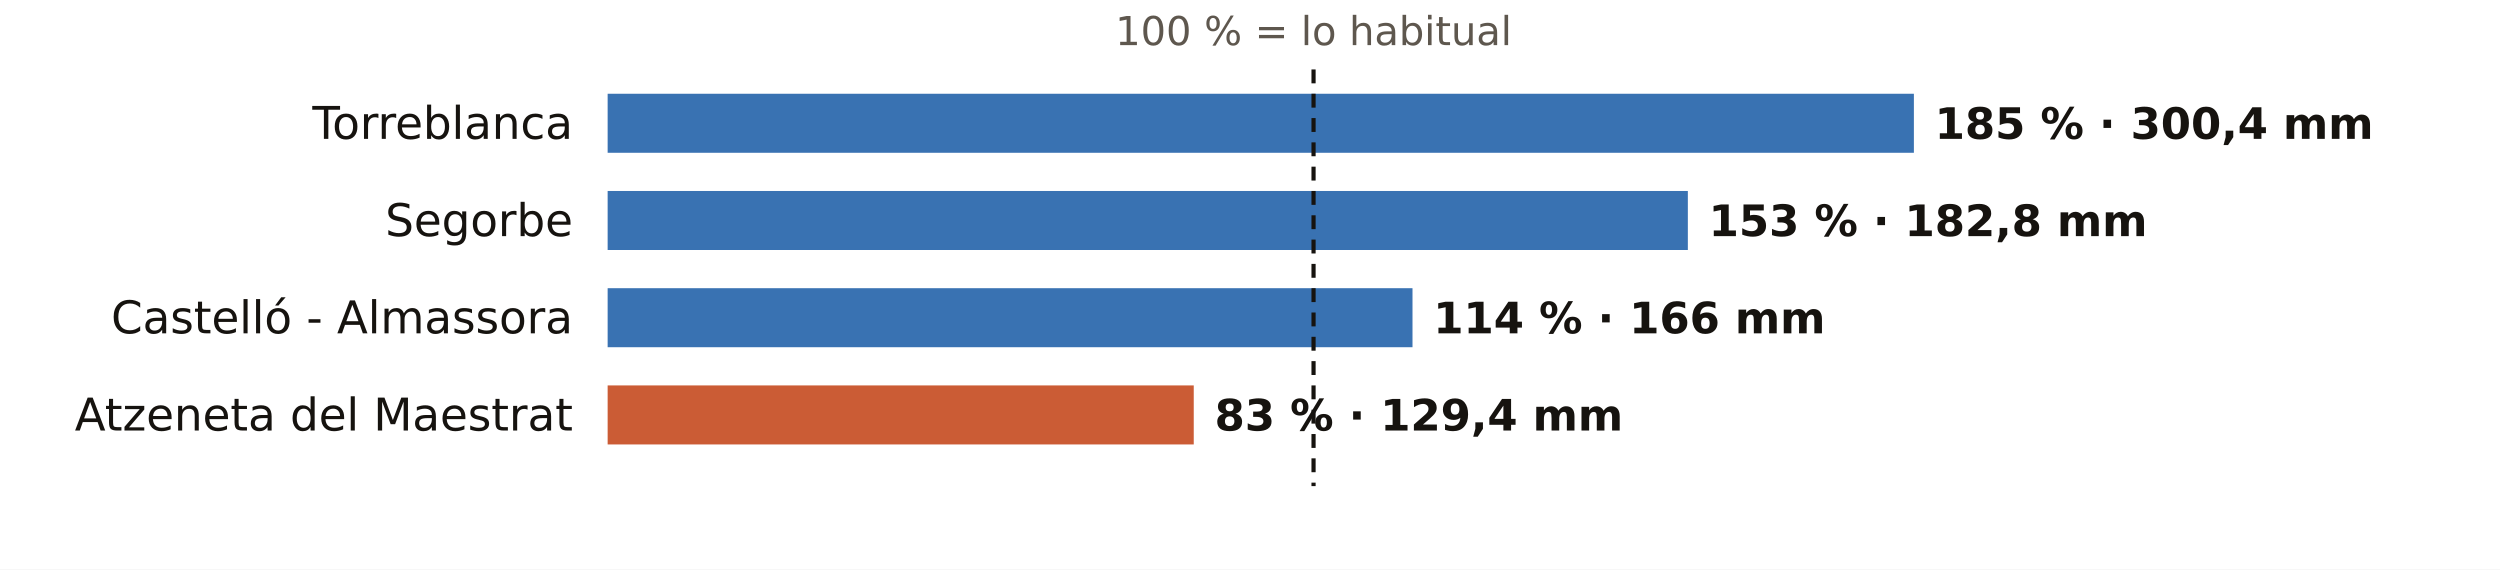
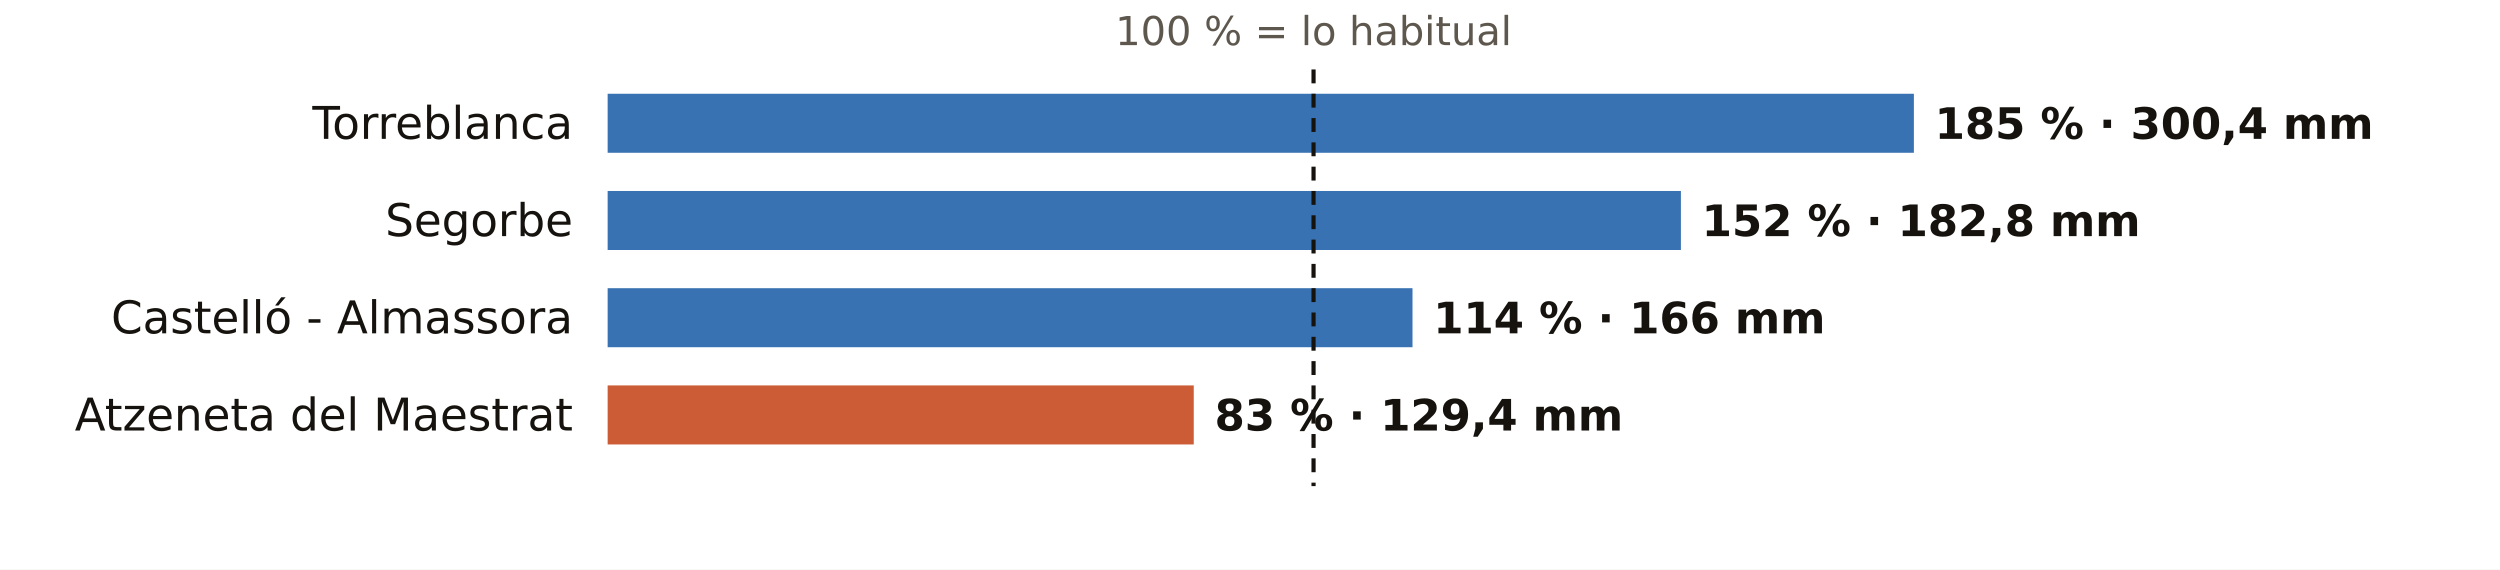
<svg xmlns="http://www.w3.org/2000/svg" viewBox="0 0 720 164" width="720" height="164" role="img" aria-label="El otoño en los pluviómetros de AEMET de Castellón: % de lo habitual">
  <rect width="720" height="164" fill="#FFFFFF" />
  <text x="378.3" y="13.0" font-size="11.5" fill="#5E574E" text-anchor="middle" font-weight="400" font-family="Public Sans, DejaVu Sans, Arial, sans-serif">100 % = lo habitual</text>
  <text x="165.0" y="40.0" font-size="13" fill="#16130F" text-anchor="end" font-weight="500" font-family="Public Sans, DejaVu Sans, Arial, sans-serif">Torreblanca</text>
  <rect x="175" y="27" width="376.2" height="17" fill="#1F5FA8" opacity="0.88" />
  <text x="557.2" y="40.0" font-size="12.5" fill="#16130F" text-anchor="start" font-weight="600" font-family="Public Sans, DejaVu Sans, Arial, sans-serif">185 % · 300,4 mm</text>
  <text x="165.0" y="68.0" font-size="13" fill="#16130F" text-anchor="end" font-weight="500" font-family="Public Sans, DejaVu Sans, Arial, sans-serif">Segorbe</text>
-   <rect x="175" y="55" width="311.1" height="17" fill="#1F5FA8" opacity="0.88" />
-   <text x="492.1" y="68.0" font-size="12.5" fill="#16130F" text-anchor="start" font-weight="600" font-family="Public Sans, DejaVu Sans, Arial, sans-serif">153 % · 182,8 mm</text>
+   <rect x="175" y="55" width="309.1" height="17" fill="#1F5FA8" opacity="0.88" />
+   <text x="490.1" y="68.0" font-size="12.5" fill="#16130F" text-anchor="start" font-weight="600" font-family="Public Sans, DejaVu Sans, Arial, sans-serif">152 % · 182,8 mm</text>
  <text x="165.0" y="96.0" font-size="13" fill="#16130F" text-anchor="end" font-weight="500" font-family="Public Sans, DejaVu Sans, Arial, sans-serif">Castelló - Almassora</text>
  <rect x="175" y="83" width="231.8" height="17" fill="#1F5FA8" opacity="0.88" />
  <text x="412.8" y="96.0" font-size="12.5" fill="#16130F" text-anchor="start" font-weight="600" font-family="Public Sans, DejaVu Sans, Arial, sans-serif">114 % · 166 mm</text>
  <text x="165.0" y="124.0" font-size="13" fill="#16130F" text-anchor="end" font-weight="500" font-family="Public Sans, DejaVu Sans, Arial, sans-serif">Atzeneta del Maestrat</text>
  <rect x="175" y="111" width="168.8" height="17" fill="#C4461A" opacity="0.88" />
  <text x="349.8" y="124.0" font-size="12.5" fill="#16130F" text-anchor="start" font-weight="600" font-family="Public Sans, DejaVu Sans, Arial, sans-serif">83 % · 129,4 mm</text>
  <line x1="378.3" x2="378.3" y1="20" y2="140" stroke="#16130F" stroke-width="1.2" stroke-dasharray="4 3" />
</svg>
